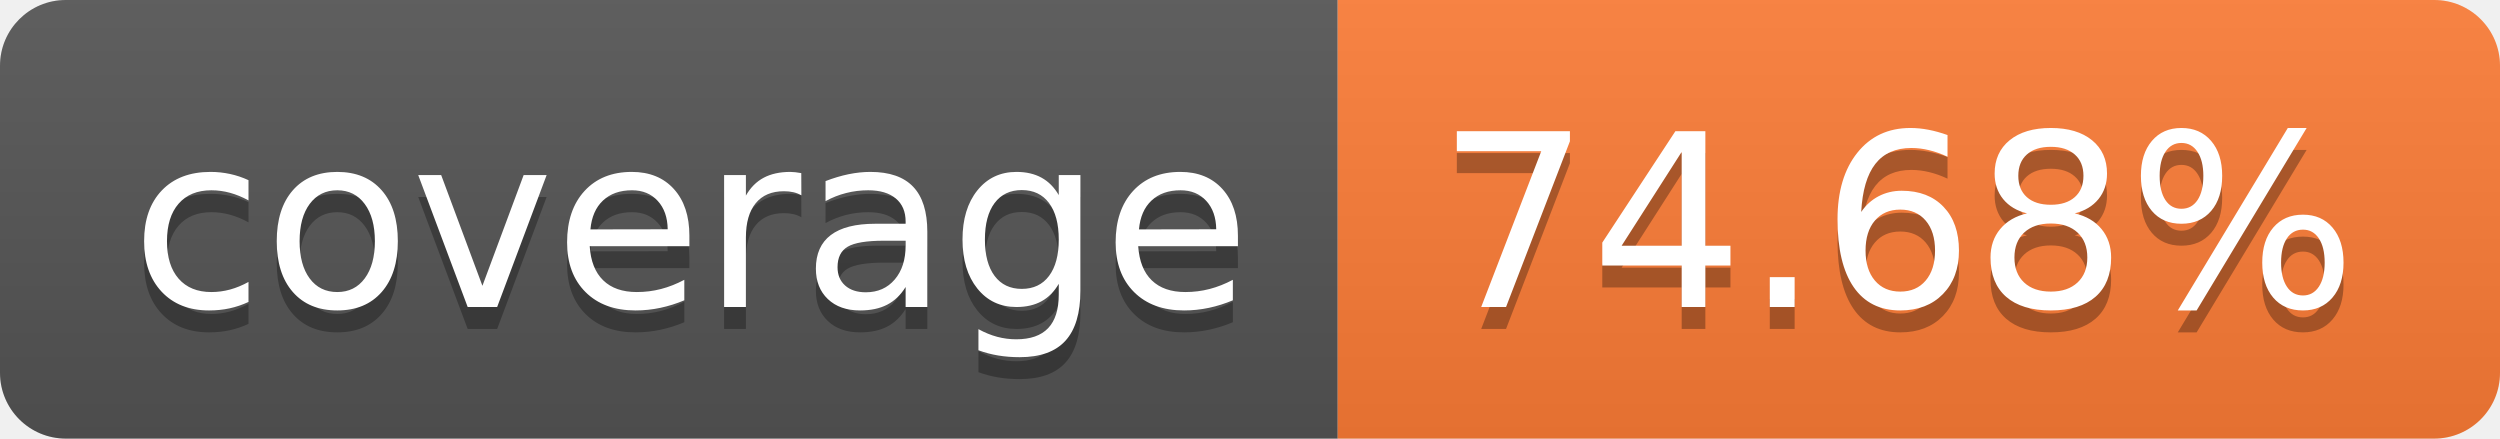
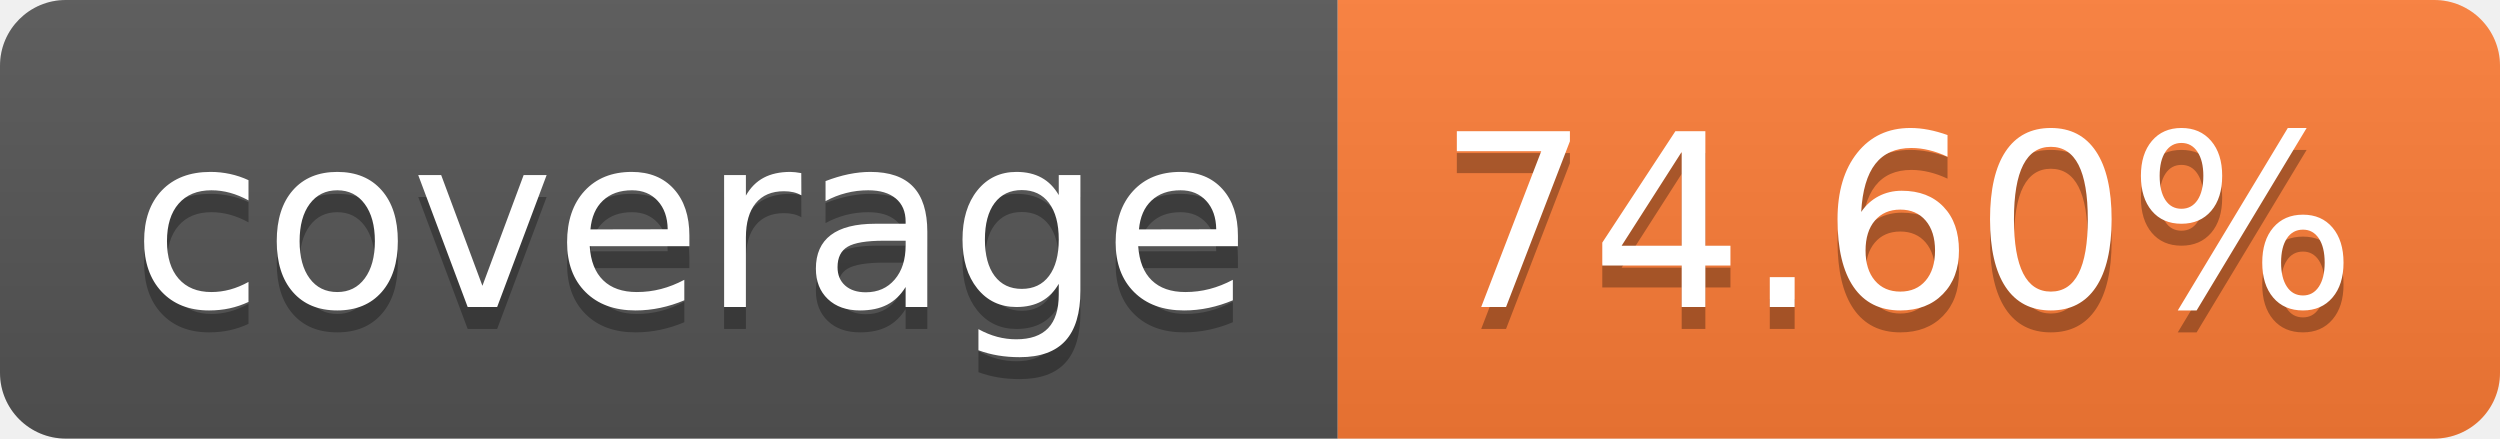
- <svg xmlns="http://www.w3.org/2000/svg" width="114" height="20" role="img" aria-label="coverage: 74.68%">
+ <svg xmlns="http://www.w3.org/2000/svg" width="114" height="20" role="img" aria-label="coverage: 74.60%">
  <linearGradient id="s" x2="0" y2="100%">
    <stop offset="0" stop-color="#bbb" stop-opacity=".1" />
    <stop offset="1" stop-opacity=".1" />
  </linearGradient>
  <clipPath id="r">
    <rect width="114" height="20" rx="3" fill="#fff" />
  </clipPath>
  <g clip-path="url(#r)">
    <rect width="61" height="20" fill="#555" />
    <rect x="61" width="53" height="20" fill="#fe7d37" />
    <rect width="114" height="20" fill="url(#s)" />
  </g>
  <g fill="#fff" text-anchor="middle" font-family="Verdana,Geneva,DejaVu Sans,sans-serif" text-rendering="geometricPrecision" font-size="110">
    <text aria-hidden="true" x="315" y="150" fill="#010101" fill-opacity=".3" transform="scale(.1)" textLength="510">coverage</text>
    <text x="315" y="140" transform="scale(.1)" fill="#fff" textLength="510">coverage</text>
-     <text aria-hidden="true" x="865" y="150" fill="#010101" fill-opacity=".3" transform="scale(.1)" textLength="430">74.68%</text>
-     <text x="865" y="140" transform="scale(.1)" fill="#fff" textLength="430">74.68%</text>
+     <text aria-hidden="true" x="865" y="150" fill="#010101" fill-opacity=".3" transform="scale(.1)" textLength="430">74.60%</text>
+     <text x="865" y="140" transform="scale(.1)" fill="#fff" textLength="430">74.60%</text>
  </g>
</svg>
